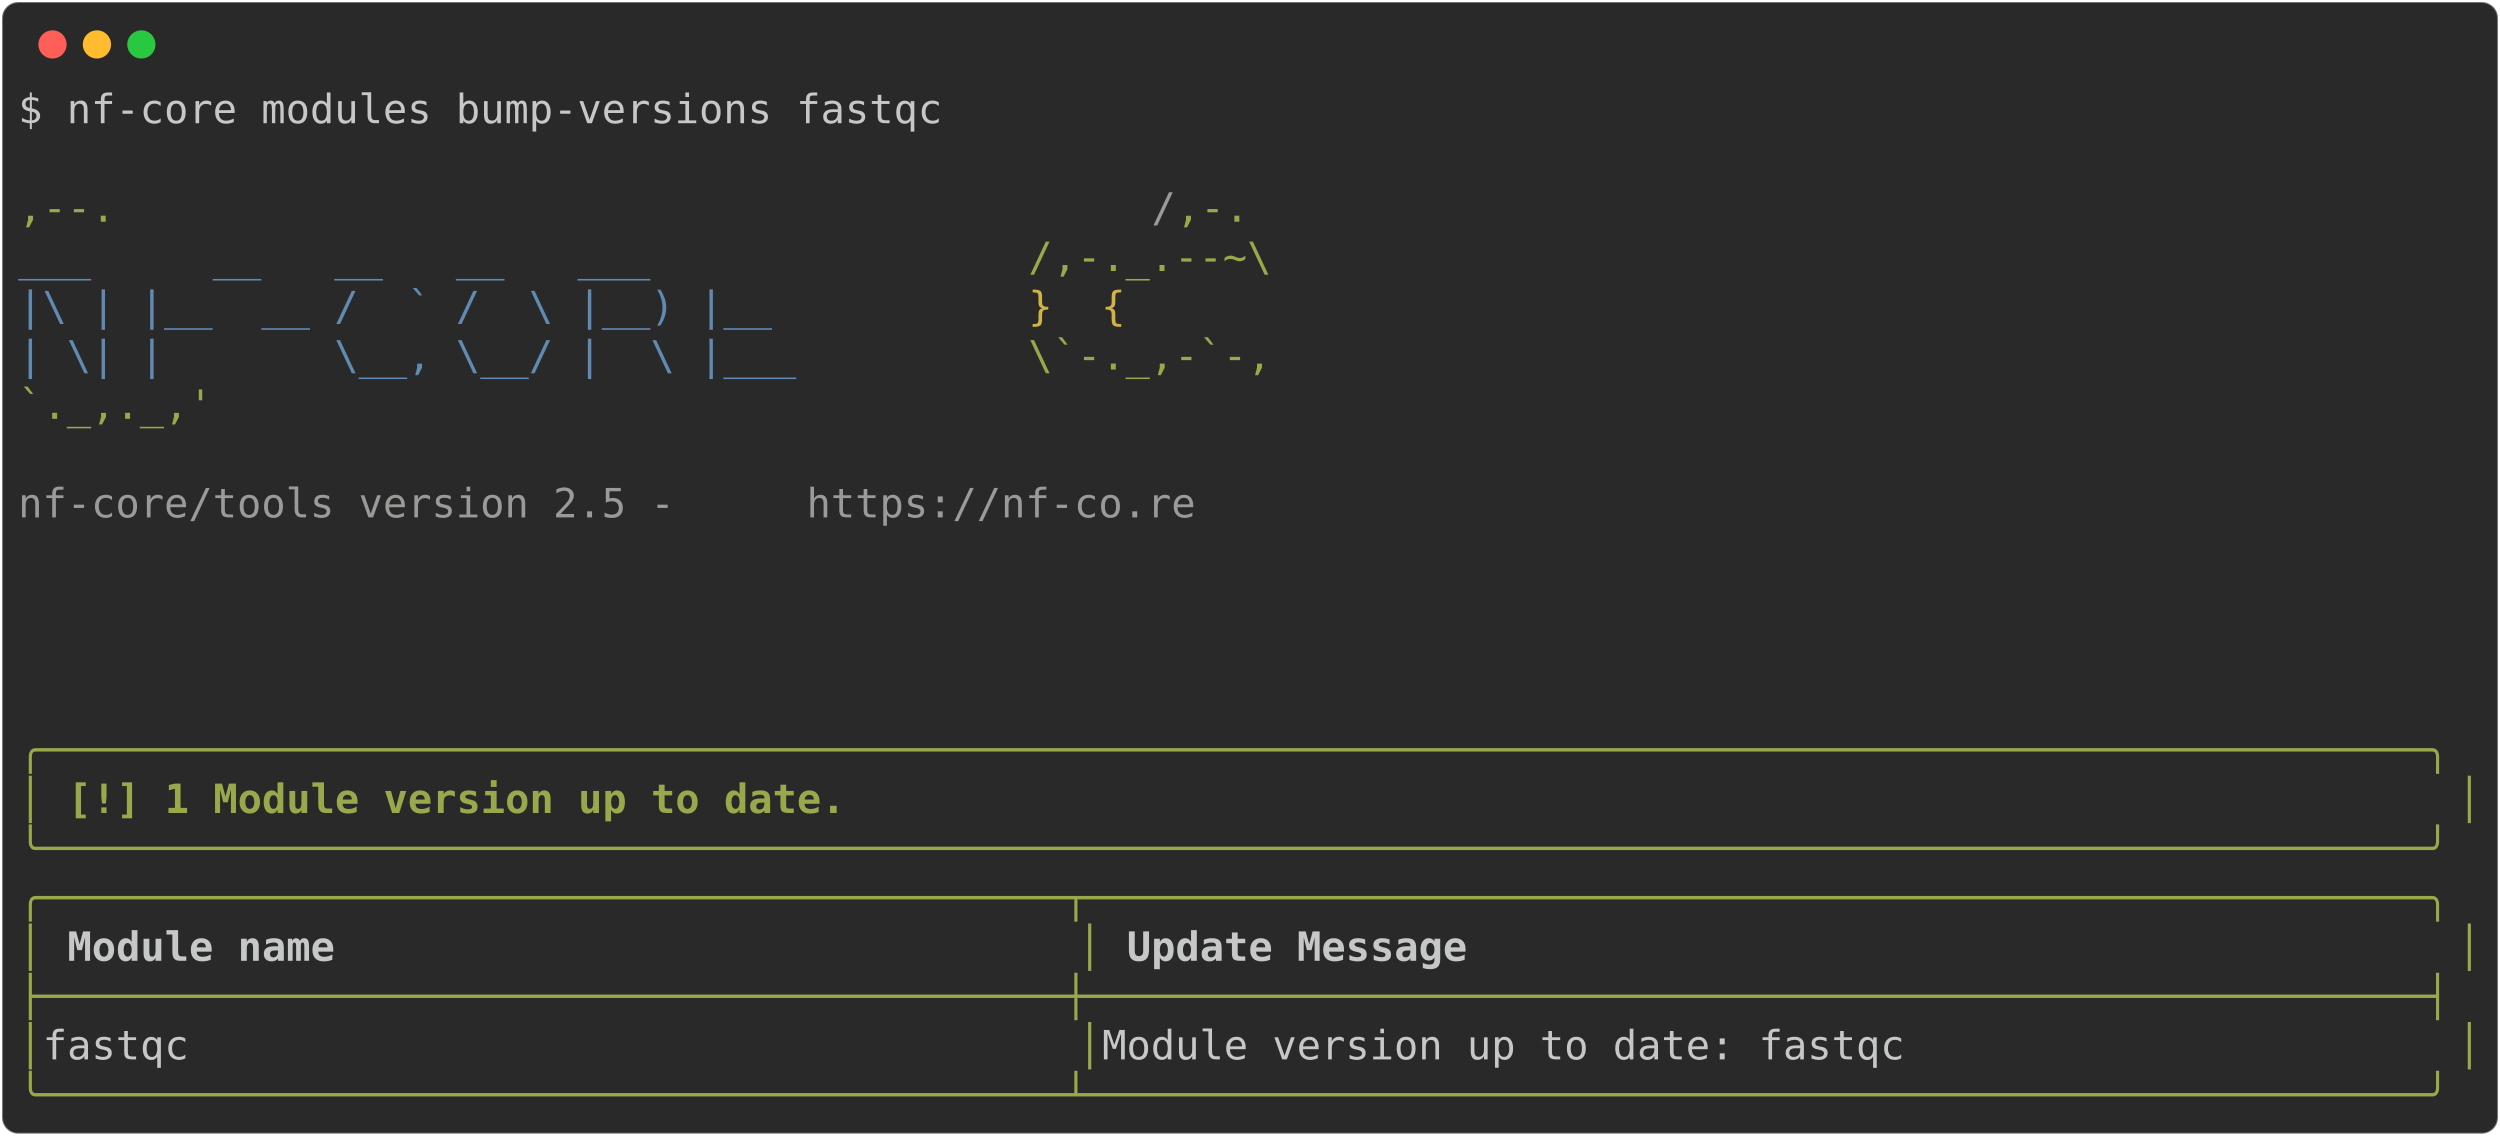
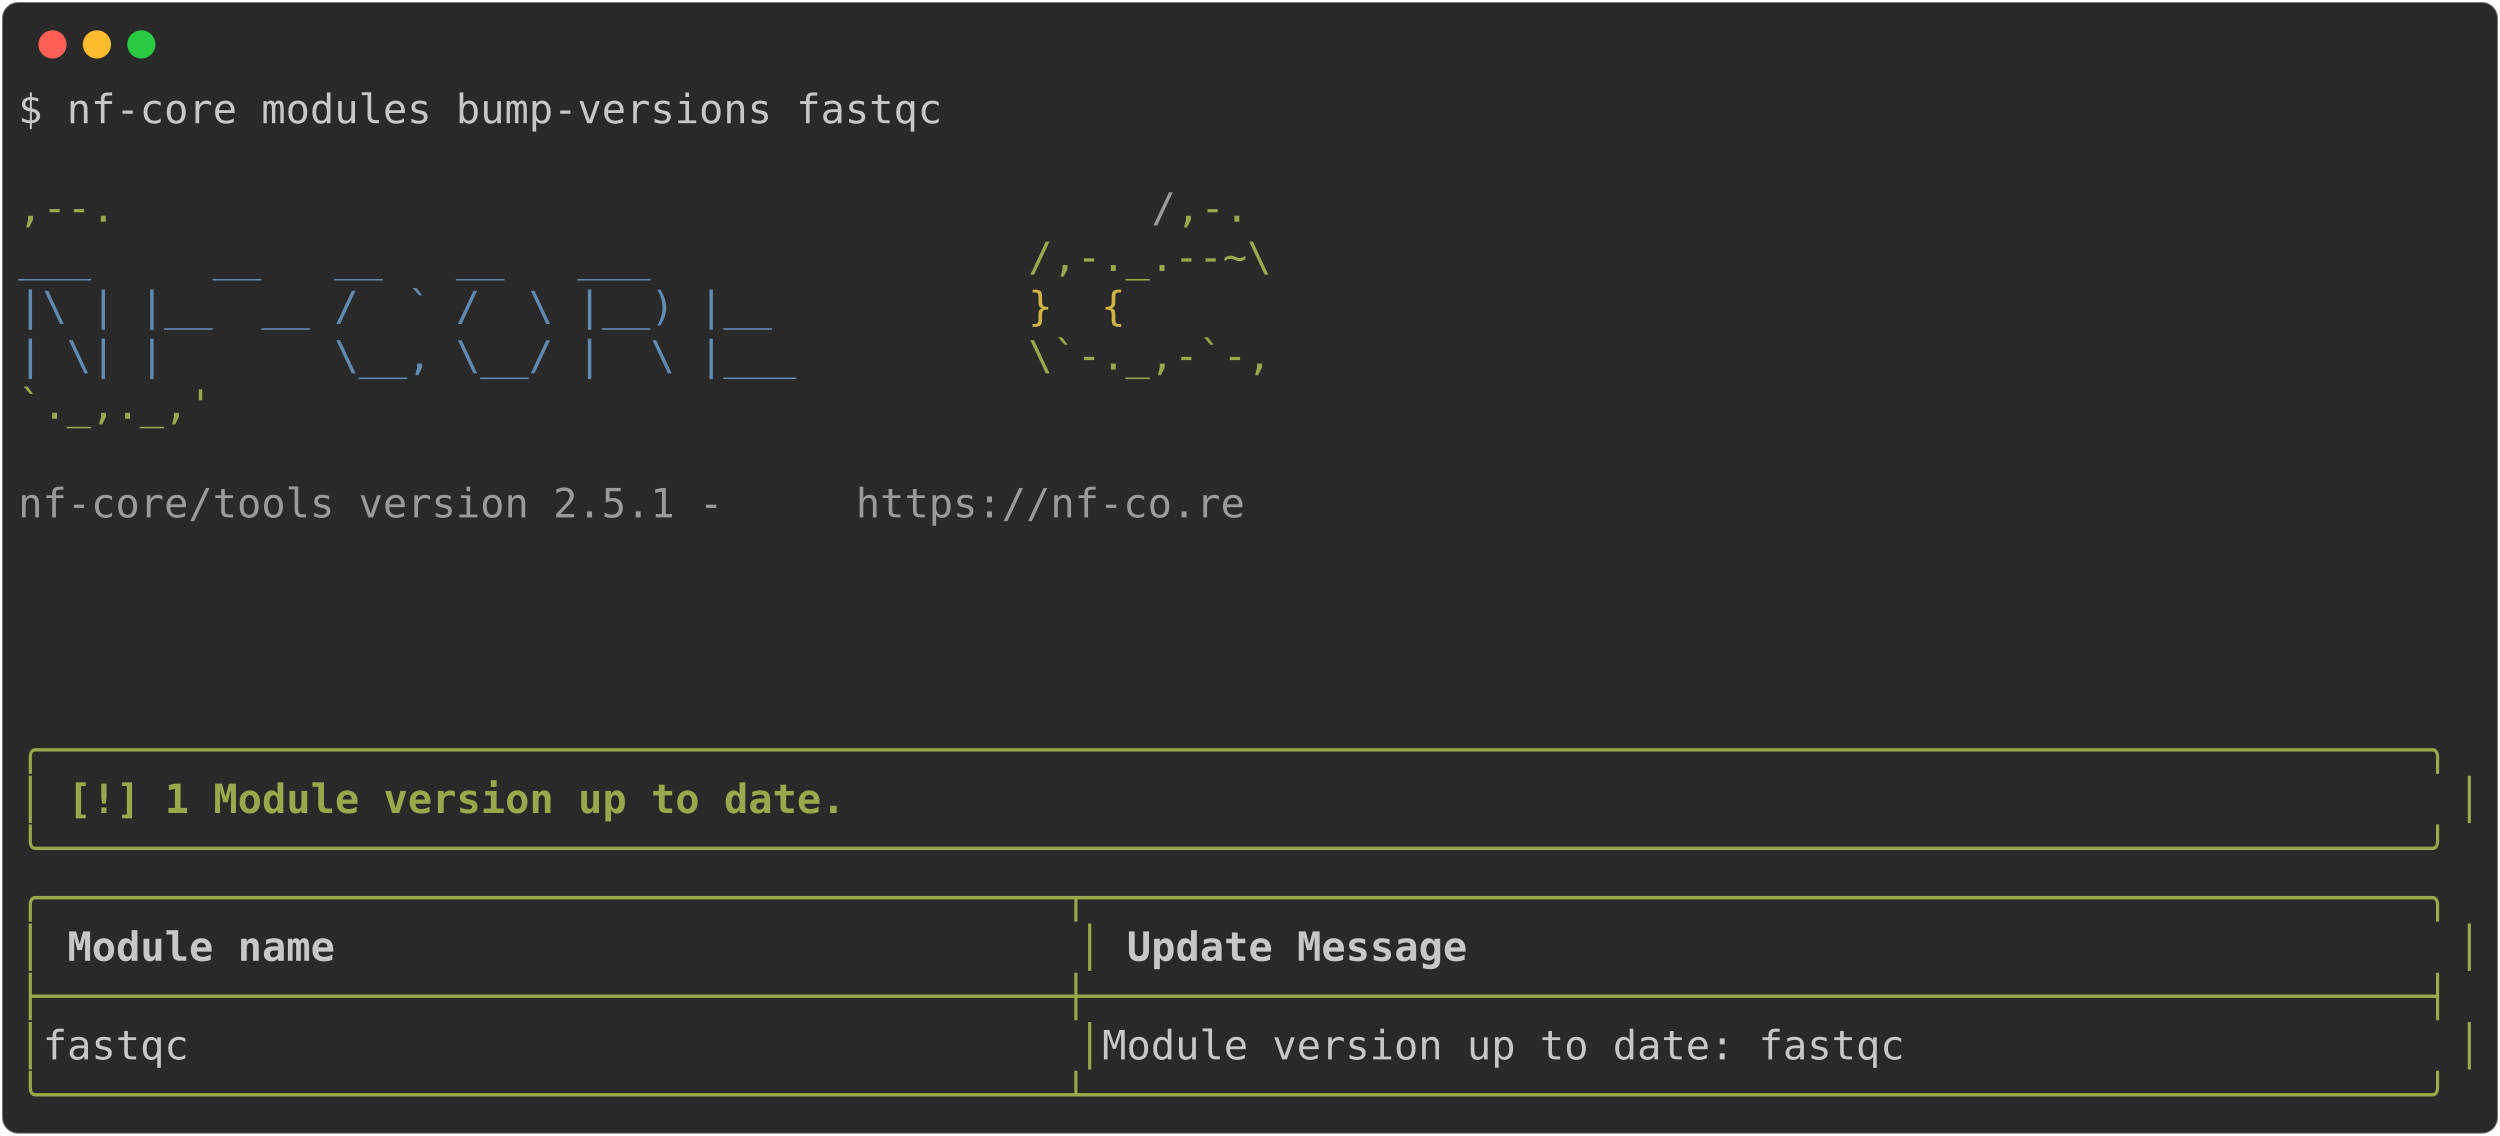
<svg xmlns="http://www.w3.org/2000/svg" class="rich-terminal" viewBox="0 0 1238 562.4">
  <style>

    @font-face {
        font-family: "Fira Code";
        src: local("FiraCode-Regular"),
                url("https://cdnjs.cloudflare.com/ajax/libs/firacode/6.2.0/woff2/FiraCode-Regular.woff2") format("woff2"),
                url("https://cdnjs.cloudflare.com/ajax/libs/firacode/6.2.0/woff/FiraCode-Regular.woff") format("woff");
        font-style: normal;
        font-weight: 400;
    }
    @font-face {
        font-family: "Fira Code";
        src: local("FiraCode-Bold"),
                url("https://cdnjs.cloudflare.com/ajax/libs/firacode/6.2.0/woff2/FiraCode-Bold.woff2") format("woff2"),
                url("https://cdnjs.cloudflare.com/ajax/libs/firacode/6.2.0/woff/FiraCode-Bold.woff") format("woff");
        font-style: bold;
        font-weight: 700;
    }

-     .terminal-1004368033-matrix {
+     .terminal-2048094464-matrix {
        font-family: Fira Code, monospace;
        font-size: 20px;
        line-height: 24.4px;
        font-variant-east-asian: full-width;
    }

-     .terminal-1004368033-title {
+     .terminal-2048094464-title {
        font-size: 18px;
        font-weight: bold;
        font-family: arial;
    }

-     .terminal-1004368033-r1 { fill: #c5c8c6 }
- .terminal-1004368033-r2 { fill: #98a84b }
- .terminal-1004368033-r3 { fill: #9a9b99 }
- .terminal-1004368033-r4 { fill: #608ab1 }
- .terminal-1004368033-r5 { fill: #d0b344 }
- .terminal-1004368033-r6 { fill: #98a84b;font-weight: bold }
- .terminal-1004368033-r7 { fill: #c5c8c6;font-weight: bold }
+     .terminal-2048094464-r1 { fill: #c5c8c6 }
+ .terminal-2048094464-r2 { fill: #98a84b }
+ .terminal-2048094464-r3 { fill: #9a9b99 }
+ .terminal-2048094464-r4 { fill: #608ab1 }
+ .terminal-2048094464-r5 { fill: #d0b344 }
+ .terminal-2048094464-r6 { fill: #98a84b;font-weight: bold }
+ .terminal-2048094464-r7 { fill: #c5c8c6;font-weight: bold }
    </style>
  <defs>
-     <clipPath id="terminal-1004368033-clip-terminal">
+     <clipPath id="terminal-2048094464-clip-terminal">
      <rect x="0" y="0" width="1219.0" height="511.4" />
    </clipPath>
-     <clipPath id="terminal-1004368033-line-0">
+     <clipPath id="terminal-2048094464-line-0">
      <rect x="0" y="1.5" width="1220" height="24.65" />
    </clipPath>
-     <clipPath id="terminal-1004368033-line-1">
+     <clipPath id="terminal-2048094464-line-1">
      <rect x="0" y="25.9" width="1220" height="24.65" />
    </clipPath>
-     <clipPath id="terminal-1004368033-line-2">
+     <clipPath id="terminal-2048094464-line-2">
      <rect x="0" y="50.3" width="1220" height="24.65" />
    </clipPath>
-     <clipPath id="terminal-1004368033-line-3">
+     <clipPath id="terminal-2048094464-line-3">
      <rect x="0" y="74.7" width="1220" height="24.65" />
    </clipPath>
-     <clipPath id="terminal-1004368033-line-4">
+     <clipPath id="terminal-2048094464-line-4">
      <rect x="0" y="99.1" width="1220" height="24.65" />
    </clipPath>
-     <clipPath id="terminal-1004368033-line-5">
+     <clipPath id="terminal-2048094464-line-5">
      <rect x="0" y="123.5" width="1220" height="24.65" />
    </clipPath>
-     <clipPath id="terminal-1004368033-line-6">
+     <clipPath id="terminal-2048094464-line-6">
      <rect x="0" y="147.9" width="1220" height="24.65" />
    </clipPath>
-     <clipPath id="terminal-1004368033-line-7">
+     <clipPath id="terminal-2048094464-line-7">
      <rect x="0" y="172.3" width="1220" height="24.65" />
    </clipPath>
-     <clipPath id="terminal-1004368033-line-8">
+     <clipPath id="terminal-2048094464-line-8">
      <rect x="0" y="196.7" width="1220" height="24.65" />
    </clipPath>
-     <clipPath id="terminal-1004368033-line-9">
+     <clipPath id="terminal-2048094464-line-9">
      <rect x="0" y="221.1" width="1220" height="24.65" />
    </clipPath>
-     <clipPath id="terminal-1004368033-line-10">
+     <clipPath id="terminal-2048094464-line-10">
      <rect x="0" y="245.5" width="1220" height="24.65" />
    </clipPath>
-     <clipPath id="terminal-1004368033-line-11">
+     <clipPath id="terminal-2048094464-line-11">
      <rect x="0" y="269.9" width="1220" height="24.65" />
    </clipPath>
-     <clipPath id="terminal-1004368033-line-12">
+     <clipPath id="terminal-2048094464-line-12">
      <rect x="0" y="294.3" width="1220" height="24.65" />
    </clipPath>
-     <clipPath id="terminal-1004368033-line-13">
+     <clipPath id="terminal-2048094464-line-13">
      <rect x="0" y="318.7" width="1220" height="24.65" />
    </clipPath>
-     <clipPath id="terminal-1004368033-line-14">
+     <clipPath id="terminal-2048094464-line-14">
      <rect x="0" y="343.1" width="1220" height="24.65" />
    </clipPath>
-     <clipPath id="terminal-1004368033-line-15">
+     <clipPath id="terminal-2048094464-line-15">
      <rect x="0" y="367.5" width="1220" height="24.65" />
    </clipPath>
-     <clipPath id="terminal-1004368033-line-16">
+     <clipPath id="terminal-2048094464-line-16">
      <rect x="0" y="391.9" width="1220" height="24.65" />
    </clipPath>
-     <clipPath id="terminal-1004368033-line-17">
+     <clipPath id="terminal-2048094464-line-17">
      <rect x="0" y="416.3" width="1220" height="24.65" />
    </clipPath>
-     <clipPath id="terminal-1004368033-line-18">
+     <clipPath id="terminal-2048094464-line-18">
      <rect x="0" y="440.7" width="1220" height="24.65" />
    </clipPath>
-     <clipPath id="terminal-1004368033-line-19">
+     <clipPath id="terminal-2048094464-line-19">
      <rect x="0" y="465.1" width="1220" height="24.65" />
    </clipPath>
  </defs>
  <rect fill="#292929" stroke="rgba(255,255,255,0.35)" stroke-width="1" x="1" y="1" width="1236" height="560.4" rx="8" />
  <g transform="translate(26,22)">
    <circle cx="0" cy="0" r="7" fill="#ff5f57" />
    <circle cx="22" cy="0" r="7" fill="#febc2e" />
    <circle cx="44" cy="0" r="7" fill="#28c840" />
  </g>
-   <g transform="translate(9, 41)" clip-path="url(#terminal-1004368033-clip-terminal)">
-     <g class="terminal-1004368033-matrix">
-       <text class="terminal-1004368033-r1" x="0" y="20" textLength="463.6" clip-path="url(#terminal-1004368033-line-0)">$ nf-core modules bump-versions fastqc</text>
-       <text class="terminal-1004368033-r1" x="1220" y="20" textLength="12.2" clip-path="url(#terminal-1004368033-line-0)">
+   <g transform="translate(9, 41)" clip-path="url(#terminal-2048094464-clip-terminal)">
+     <g class="terminal-2048094464-matrix">
+       <text class="terminal-2048094464-r1" x="0" y="20" textLength="463.6" clip-path="url(#terminal-2048094464-line-0)">$ nf-core modules bump-versions fastqc</text>
+       <text class="terminal-2048094464-r1" x="1220" y="20" textLength="12.2" clip-path="url(#terminal-2048094464-line-0)">
</text>
-       <text class="terminal-1004368033-r1" x="1220" y="44.4" textLength="12.2" clip-path="url(#terminal-1004368033-line-1)">
+       <text class="terminal-2048094464-r1" x="1220" y="44.4" textLength="12.2" clip-path="url(#terminal-2048094464-line-1)">
</text>
-       <text class="terminal-1004368033-r2" x="0" y="68.8" textLength="561.2" clip-path="url(#terminal-1004368033-line-2)">                                          ,--.</text>
-       <text class="terminal-1004368033-r3" x="561.2" y="68.8" textLength="12.2" clip-path="url(#terminal-1004368033-line-2)">/</text>
-       <text class="terminal-1004368033-r2" x="573.4" y="68.8" textLength="36.6" clip-path="url(#terminal-1004368033-line-2)">,-.</text>
-       <text class="terminal-1004368033-r1" x="1220" y="68.8" textLength="12.2" clip-path="url(#terminal-1004368033-line-2)">
+       <text class="terminal-2048094464-r2" x="0" y="68.8" textLength="561.2" clip-path="url(#terminal-2048094464-line-2)">                                          ,--.</text>
+       <text class="terminal-2048094464-r3" x="561.2" y="68.8" textLength="12.2" clip-path="url(#terminal-2048094464-line-2)">/</text>
+       <text class="terminal-2048094464-r2" x="573.4" y="68.8" textLength="36.6" clip-path="url(#terminal-2048094464-line-2)">,-.</text>
+       <text class="terminal-2048094464-r1" x="1220" y="68.8" textLength="12.2" clip-path="url(#terminal-2048094464-line-2)">
</text>
-       <text class="terminal-1004368033-r4" x="0" y="93.2" textLength="500.2" clip-path="url(#terminal-1004368033-line-3)">          ___     __   __   __   ___     </text>
-       <text class="terminal-1004368033-r2" x="500.2" y="93.2" textLength="122" clip-path="url(#terminal-1004368033-line-3)">/,-._.--~\</text>
-       <text class="terminal-1004368033-r1" x="1220" y="93.2" textLength="12.2" clip-path="url(#terminal-1004368033-line-3)">
+       <text class="terminal-2048094464-r4" x="0" y="93.2" textLength="500.2" clip-path="url(#terminal-2048094464-line-3)">          ___     __   __   __   ___     </text>
+       <text class="terminal-2048094464-r2" x="500.2" y="93.2" textLength="122" clip-path="url(#terminal-2048094464-line-3)">/,-._.--~\</text>
+       <text class="terminal-2048094464-r1" x="1220" y="93.2" textLength="12.2" clip-path="url(#terminal-2048094464-line-3)">
</text>
-       <text class="terminal-1004368033-r4" x="0" y="117.6" textLength="500.2" clip-path="url(#terminal-1004368033-line-4)">    |\ | |__  __ /  ` /  \ |__) |__      </text>
-       <text class="terminal-1004368033-r5" x="500.2" y="117.6" textLength="85.4" clip-path="url(#terminal-1004368033-line-4)">   }  {</text>
-       <text class="terminal-1004368033-r1" x="1220" y="117.6" textLength="12.2" clip-path="url(#terminal-1004368033-line-4)">
+       <text class="terminal-2048094464-r4" x="0" y="117.6" textLength="500.2" clip-path="url(#terminal-2048094464-line-4)">    |\ | |__  __ /  ` /  \ |__) |__      </text>
+       <text class="terminal-2048094464-r5" x="500.2" y="117.6" textLength="85.4" clip-path="url(#terminal-2048094464-line-4)">   }  {</text>
+       <text class="terminal-2048094464-r1" x="1220" y="117.6" textLength="12.2" clip-path="url(#terminal-2048094464-line-4)">
</text>
-       <text class="terminal-1004368033-r4" x="0" y="142" textLength="500.2" clip-path="url(#terminal-1004368033-line-5)">    | \| |       \__, \__/ |  \ |___     </text>
-       <text class="terminal-1004368033-r2" x="500.2" y="142" textLength="122" clip-path="url(#terminal-1004368033-line-5)">\`-._,-`-,</text>
-       <text class="terminal-1004368033-r1" x="1220" y="142" textLength="12.2" clip-path="url(#terminal-1004368033-line-5)">
+       <text class="terminal-2048094464-r4" x="0" y="142" textLength="500.2" clip-path="url(#terminal-2048094464-line-5)">    | \| |       \__, \__/ |  \ |___     </text>
+       <text class="terminal-2048094464-r2" x="500.2" y="142" textLength="122" clip-path="url(#terminal-2048094464-line-5)">\`-._,-`-,</text>
+       <text class="terminal-2048094464-r1" x="1220" y="142" textLength="12.2" clip-path="url(#terminal-2048094464-line-5)">
</text>
-       <text class="terminal-1004368033-r2" x="0" y="166.4" textLength="610" clip-path="url(#terminal-1004368033-line-6)">                                          `._,._,'</text>
-       <text class="terminal-1004368033-r1" x="1220" y="166.4" textLength="12.2" clip-path="url(#terminal-1004368033-line-6)">
+       <text class="terminal-2048094464-r2" x="0" y="166.4" textLength="610" clip-path="url(#terminal-2048094464-line-6)">                                          `._,._,'</text>
+       <text class="terminal-2048094464-r1" x="1220" y="166.4" textLength="12.2" clip-path="url(#terminal-2048094464-line-6)">
</text>
-       <text class="terminal-1004368033-r1" x="1220" y="190.8" textLength="12.2" clip-path="url(#terminal-1004368033-line-7)">
+       <text class="terminal-2048094464-r1" x="1220" y="190.8" textLength="12.2" clip-path="url(#terminal-2048094464-line-7)">
</text>
-       <text class="terminal-1004368033-r3" x="0" y="215.2" textLength="390.4" clip-path="url(#terminal-1004368033-line-8)">    nf-core/tools version 2.5 - </text>
-       <text class="terminal-1004368033-r3" x="390.4" y="215.2" textLength="195.2" clip-path="url(#terminal-1004368033-line-8)">https://nf-co.re</text>
-       <text class="terminal-1004368033-r1" x="1220" y="215.2" textLength="12.2" clip-path="url(#terminal-1004368033-line-8)">
+       <text class="terminal-2048094464-r3" x="0" y="215.2" textLength="414.8" clip-path="url(#terminal-2048094464-line-8)">    nf-core/tools version 2.5.1 - </text>
+       <text class="terminal-2048094464-r3" x="414.8" y="215.2" textLength="195.2" clip-path="url(#terminal-2048094464-line-8)">https://nf-co.re</text>
+       <text class="terminal-2048094464-r1" x="1220" y="215.2" textLength="12.2" clip-path="url(#terminal-2048094464-line-8)">
</text>
-       <text class="terminal-1004368033-r1" x="1220" y="239.6" textLength="12.2" clip-path="url(#terminal-1004368033-line-9)">
+       <text class="terminal-2048094464-r1" x="1220" y="239.6" textLength="12.2" clip-path="url(#terminal-2048094464-line-9)">
</text>
-       <text class="terminal-1004368033-r1" x="1220" y="264" textLength="12.2" clip-path="url(#terminal-1004368033-line-10)">
+       <text class="terminal-2048094464-r1" x="1220" y="264" textLength="12.2" clip-path="url(#terminal-2048094464-line-10)">
</text>
-       <text class="terminal-1004368033-r1" x="1220" y="288.4" textLength="12.2" clip-path="url(#terminal-1004368033-line-11)">
+       <text class="terminal-2048094464-r1" x="1220" y="288.4" textLength="12.2" clip-path="url(#terminal-2048094464-line-11)">
</text>
-       <text class="terminal-1004368033-r1" x="1220" y="312.8" textLength="12.2" clip-path="url(#terminal-1004368033-line-12)">
+       <text class="terminal-2048094464-r1" x="1220" y="312.8" textLength="12.2" clip-path="url(#terminal-2048094464-line-12)">
</text>
-       <text class="terminal-1004368033-r6" x="0" y="337.2" textLength="1220" clip-path="url(#terminal-1004368033-line-13)">╭──────────────────────────────────────────────────────────────────────────────────────────────────╮</text>
-       <text class="terminal-1004368033-r1" x="1220" y="337.2" textLength="12.2" clip-path="url(#terminal-1004368033-line-13)">
+       <text class="terminal-2048094464-r6" x="0" y="337.2" textLength="1220" clip-path="url(#terminal-2048094464-line-13)">╭──────────────────────────────────────────────────────────────────────────────────────────────────╮</text>
+       <text class="terminal-2048094464-r1" x="1220" y="337.2" textLength="12.2" clip-path="url(#terminal-2048094464-line-13)">
</text>
-       <text class="terminal-1004368033-r6" x="0" y="361.6" textLength="12.2" clip-path="url(#terminal-1004368033-line-14)">│</text>
-       <text class="terminal-1004368033-r6" x="24.4" y="361.6" textLength="390.4" clip-path="url(#terminal-1004368033-line-14)">[!] 1 Module version up to date.</text>
-       <text class="terminal-1004368033-r6" x="1207.8" y="361.6" textLength="12.2" clip-path="url(#terminal-1004368033-line-14)">│</text>
-       <text class="terminal-1004368033-r1" x="1220" y="361.6" textLength="12.2" clip-path="url(#terminal-1004368033-line-14)">
+       <text class="terminal-2048094464-r6" x="0" y="361.6" textLength="12.2" clip-path="url(#terminal-2048094464-line-14)">│</text>
+       <text class="terminal-2048094464-r6" x="24.4" y="361.6" textLength="390.4" clip-path="url(#terminal-2048094464-line-14)">[!] 1 Module version up to date.</text>
+       <text class="terminal-2048094464-r6" x="1207.8" y="361.6" textLength="12.2" clip-path="url(#terminal-2048094464-line-14)">│</text>
+       <text class="terminal-2048094464-r1" x="1220" y="361.6" textLength="12.2" clip-path="url(#terminal-2048094464-line-14)">
</text>
-       <text class="terminal-1004368033-r6" x="0" y="386" textLength="1220" clip-path="url(#terminal-1004368033-line-15)">╰──────────────────────────────────────────────────────────────────────────────────────────────────╯</text>
-       <text class="terminal-1004368033-r1" x="1220" y="386" textLength="12.2" clip-path="url(#terminal-1004368033-line-15)">
+       <text class="terminal-2048094464-r6" x="0" y="386" textLength="1220" clip-path="url(#terminal-2048094464-line-15)">╰──────────────────────────────────────────────────────────────────────────────────────────────────╯</text>
+       <text class="terminal-2048094464-r1" x="1220" y="386" textLength="12.2" clip-path="url(#terminal-2048094464-line-15)">
</text>
-       <text class="terminal-1004368033-r2" x="0" y="410.4" textLength="1220" clip-path="url(#terminal-1004368033-line-16)">╭──────────────────────────────────────────┬───────────────────────────────────────────────────────╮</text>
-       <text class="terminal-1004368033-r1" x="1220" y="410.4" textLength="12.2" clip-path="url(#terminal-1004368033-line-16)">
+       <text class="terminal-2048094464-r2" x="0" y="410.4" textLength="1220" clip-path="url(#terminal-2048094464-line-16)">╭──────────────────────────────────────────┬───────────────────────────────────────────────────────╮</text>
+       <text class="terminal-2048094464-r1" x="1220" y="410.4" textLength="12.2" clip-path="url(#terminal-2048094464-line-16)">
</text>
-       <text class="terminal-1004368033-r2" x="0" y="434.8" textLength="12.2" clip-path="url(#terminal-1004368033-line-17)">│</text>
-       <text class="terminal-1004368033-r7" x="24.4" y="434.8" textLength="488" clip-path="url(#terminal-1004368033-line-17)">Module name                             </text>
-       <text class="terminal-1004368033-r2" x="524.6" y="434.8" textLength="12.2" clip-path="url(#terminal-1004368033-line-17)">│</text>
-       <text class="terminal-1004368033-r7" x="549" y="434.8" textLength="646.6" clip-path="url(#terminal-1004368033-line-17)">Update Message                                       </text>
-       <text class="terminal-1004368033-r2" x="1207.8" y="434.8" textLength="12.2" clip-path="url(#terminal-1004368033-line-17)">│</text>
-       <text class="terminal-1004368033-r1" x="1220" y="434.8" textLength="12.2" clip-path="url(#terminal-1004368033-line-17)">
+       <text class="terminal-2048094464-r2" x="0" y="434.8" textLength="12.2" clip-path="url(#terminal-2048094464-line-17)">│</text>
+       <text class="terminal-2048094464-r7" x="24.4" y="434.8" textLength="488" clip-path="url(#terminal-2048094464-line-17)">Module name                             </text>
+       <text class="terminal-2048094464-r2" x="524.6" y="434.8" textLength="12.2" clip-path="url(#terminal-2048094464-line-17)">│</text>
+       <text class="terminal-2048094464-r7" x="549" y="434.8" textLength="646.6" clip-path="url(#terminal-2048094464-line-17)">Update Message                                       </text>
+       <text class="terminal-2048094464-r2" x="1207.8" y="434.8" textLength="12.2" clip-path="url(#terminal-2048094464-line-17)">│</text>
+       <text class="terminal-2048094464-r1" x="1220" y="434.8" textLength="12.2" clip-path="url(#terminal-2048094464-line-17)">
</text>
-       <text class="terminal-1004368033-r2" x="0" y="459.2" textLength="1220" clip-path="url(#terminal-1004368033-line-18)">├──────────────────────────────────────────┼───────────────────────────────────────────────────────┤</text>
-       <text class="terminal-1004368033-r1" x="1220" y="459.2" textLength="12.2" clip-path="url(#terminal-1004368033-line-18)">
+       <text class="terminal-2048094464-r2" x="0" y="459.2" textLength="1220" clip-path="url(#terminal-2048094464-line-18)">├──────────────────────────────────────────┼───────────────────────────────────────────────────────┤</text>
+       <text class="terminal-2048094464-r1" x="1220" y="459.2" textLength="12.2" clip-path="url(#terminal-2048094464-line-18)">
</text>
-       <text class="terminal-1004368033-r2" x="0" y="483.6" textLength="12.2" clip-path="url(#terminal-1004368033-line-19)">│</text>
-       <text class="terminal-1004368033-r1" x="12.2" y="483.6" textLength="512.4" clip-path="url(#terminal-1004368033-line-19)"> fastqc                                   </text>
-       <text class="terminal-1004368033-r2" x="524.6" y="483.6" textLength="12.2" clip-path="url(#terminal-1004368033-line-19)">│</text>
-       <text class="terminal-1004368033-r1" x="536.8" y="483.6" textLength="671" clip-path="url(#terminal-1004368033-line-19)"> Module version up to date: fastqc                     </text>
-       <text class="terminal-1004368033-r2" x="1207.8" y="483.6" textLength="12.2" clip-path="url(#terminal-1004368033-line-19)">│</text>
-       <text class="terminal-1004368033-r1" x="1220" y="483.6" textLength="12.2" clip-path="url(#terminal-1004368033-line-19)">
+       <text class="terminal-2048094464-r2" x="0" y="483.6" textLength="12.2" clip-path="url(#terminal-2048094464-line-19)">│</text>
+       <text class="terminal-2048094464-r1" x="12.2" y="483.6" textLength="512.4" clip-path="url(#terminal-2048094464-line-19)"> fastqc                                   </text>
+       <text class="terminal-2048094464-r2" x="524.6" y="483.6" textLength="12.2" clip-path="url(#terminal-2048094464-line-19)">│</text>
+       <text class="terminal-2048094464-r1" x="536.8" y="483.6" textLength="671" clip-path="url(#terminal-2048094464-line-19)"> Module version up to date: fastqc                     </text>
+       <text class="terminal-2048094464-r2" x="1207.8" y="483.6" textLength="12.2" clip-path="url(#terminal-2048094464-line-19)">│</text>
+       <text class="terminal-2048094464-r1" x="1220" y="483.6" textLength="12.2" clip-path="url(#terminal-2048094464-line-19)">
</text>
-       <text class="terminal-1004368033-r2" x="0" y="508" textLength="1220" clip-path="url(#terminal-1004368033-line-20)">╰──────────────────────────────────────────┴───────────────────────────────────────────────────────╯</text>
-       <text class="terminal-1004368033-r1" x="1220" y="508" textLength="12.2" clip-path="url(#terminal-1004368033-line-20)">
+       <text class="terminal-2048094464-r2" x="0" y="508" textLength="1220" clip-path="url(#terminal-2048094464-line-20)">╰──────────────────────────────────────────┴───────────────────────────────────────────────────────╯</text>
+       <text class="terminal-2048094464-r1" x="1220" y="508" textLength="12.2" clip-path="url(#terminal-2048094464-line-20)">
</text>
    </g>
  </g>
</svg>
